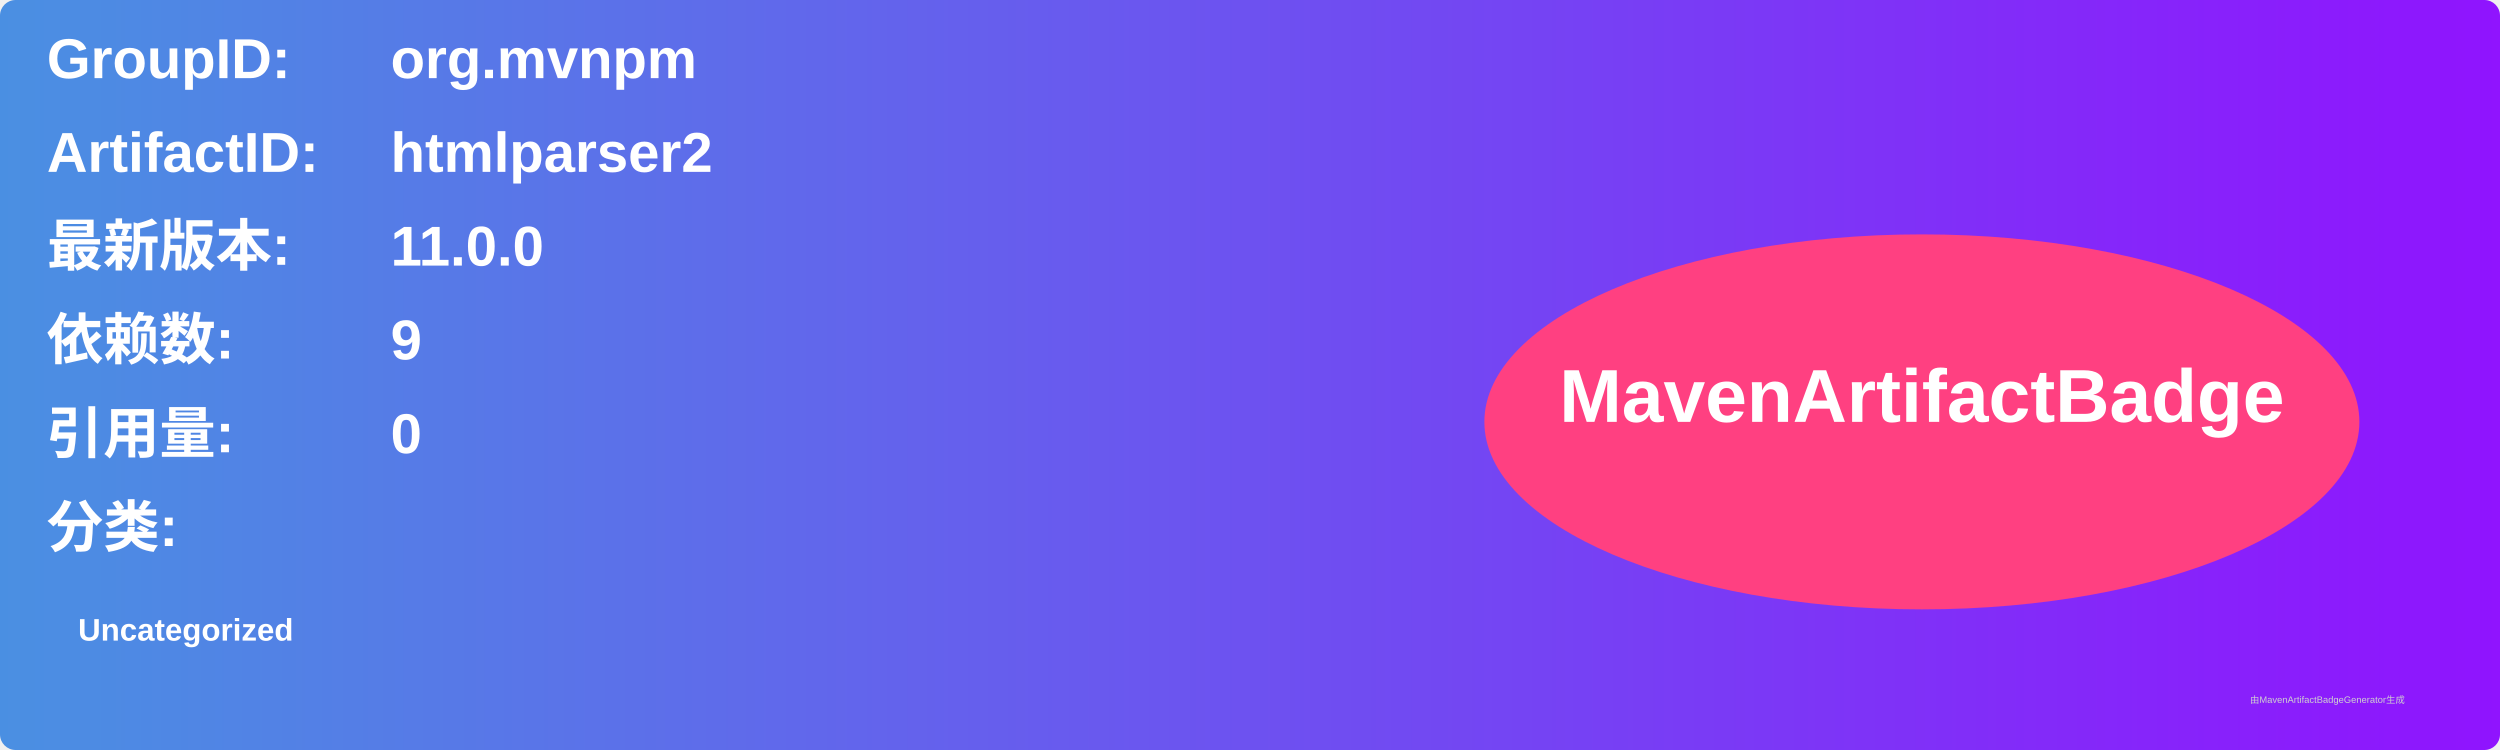
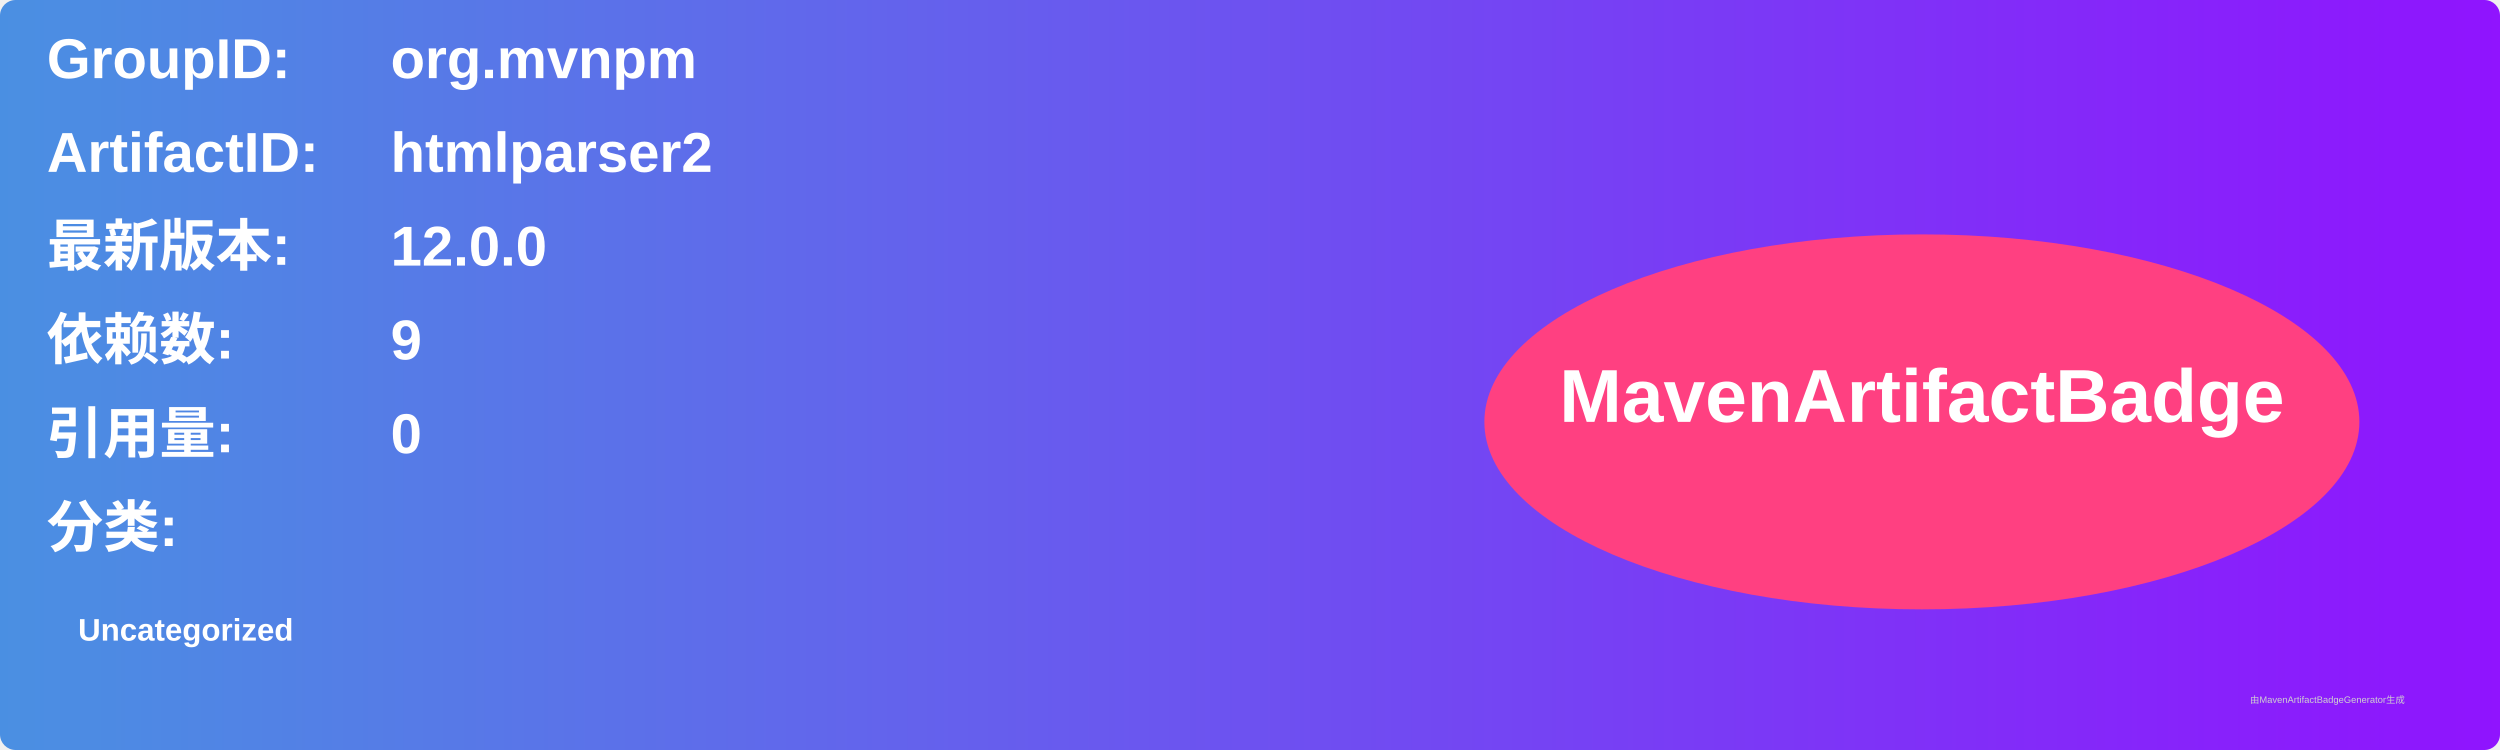
<svg xmlns="http://www.w3.org/2000/svg" width="800" height="240" viewBox="0 0 800 240">
  <linearGradient id="grad" x1="0%" y1="0%" x2="100%" y2="0%">
    <stop offset="0%" stop-color="#4a90e2" />
    <stop offset="100%" stop-color="#9013fe" />
  </linearGradient>
  <rect width="100%" height="100%" rx="5" ry="5" fill="url(#grad)" />
  <g transform="translate(15, 15)">
    <text x="0" y="10" font-family="Arial" font-size="18" fill="white" font-weight="bold" width="260">GroupID:</text>
    <text x="110" y="10" font-family="Arial" font-size="18" fill="white" font-weight="bold" width="460">org.mvnpm</text>
    <text x="0" y="40" font-family="Arial" font-size="18" fill="white" font-weight="bold" width="260">ArtifactID:</text>
    <text x="110" y="40" font-family="Arial" font-size="18" fill="white" font-weight="bold" width="460">htmlparser2</text>
    <text x="0" y="70" font-family="Arial" font-size="18" fill="white" font-weight="bold">最新版本:</text>
    <text x="110" y="70" font-family="Arial" font-size="18" fill="white" font-weight="bold">
-       <tspan font-weight="bold">11.0.0</tspan>
+       <tspan font-weight="bold">12.0.0</tspan>
    </text>
    <text x="0" y="100" font-family="Arial" font-size="18" fill="white" font-weight="bold">依赖数: </text>
    <text x="110" y="100" font-family="Arial" font-size="18" fill="white">
      <tspan font-weight="bold">9</tspan>
    </text>
    <text x="0" y="130" font-family="Arial" font-size="18" fill="white" font-weight="bold">引用量: </text>
    <text x="110" y="130" font-family="Arial" font-size="18" fill="white">
      <tspan font-weight="bold">0</tspan>
    </text>
    <text x="0" y="160" font-family="Arial" font-size="18" fill="white" font-weight="bold">分类:</text>
    <text x="10" y="190" font-family="Arial" font-size="10" fill="white">
      <tspan font-weight="bold">Uncategorized</tspan>
    </text>
    <ellipse cx="600" cy="120" rx="140" ry="60" fill="#ff4081" />
    <text x="600" y="120" text-anchor="middle" font-family="Arial" font-size="24" fill="white" font-weight="bold">MavenArtifactBadge</text>
  </g>
  <text x="720" y="225" font-family="Arial" font-size="3" fill="#d0d0d0">由MavenArtifactBadgeGenerator生成</text>
</svg>
